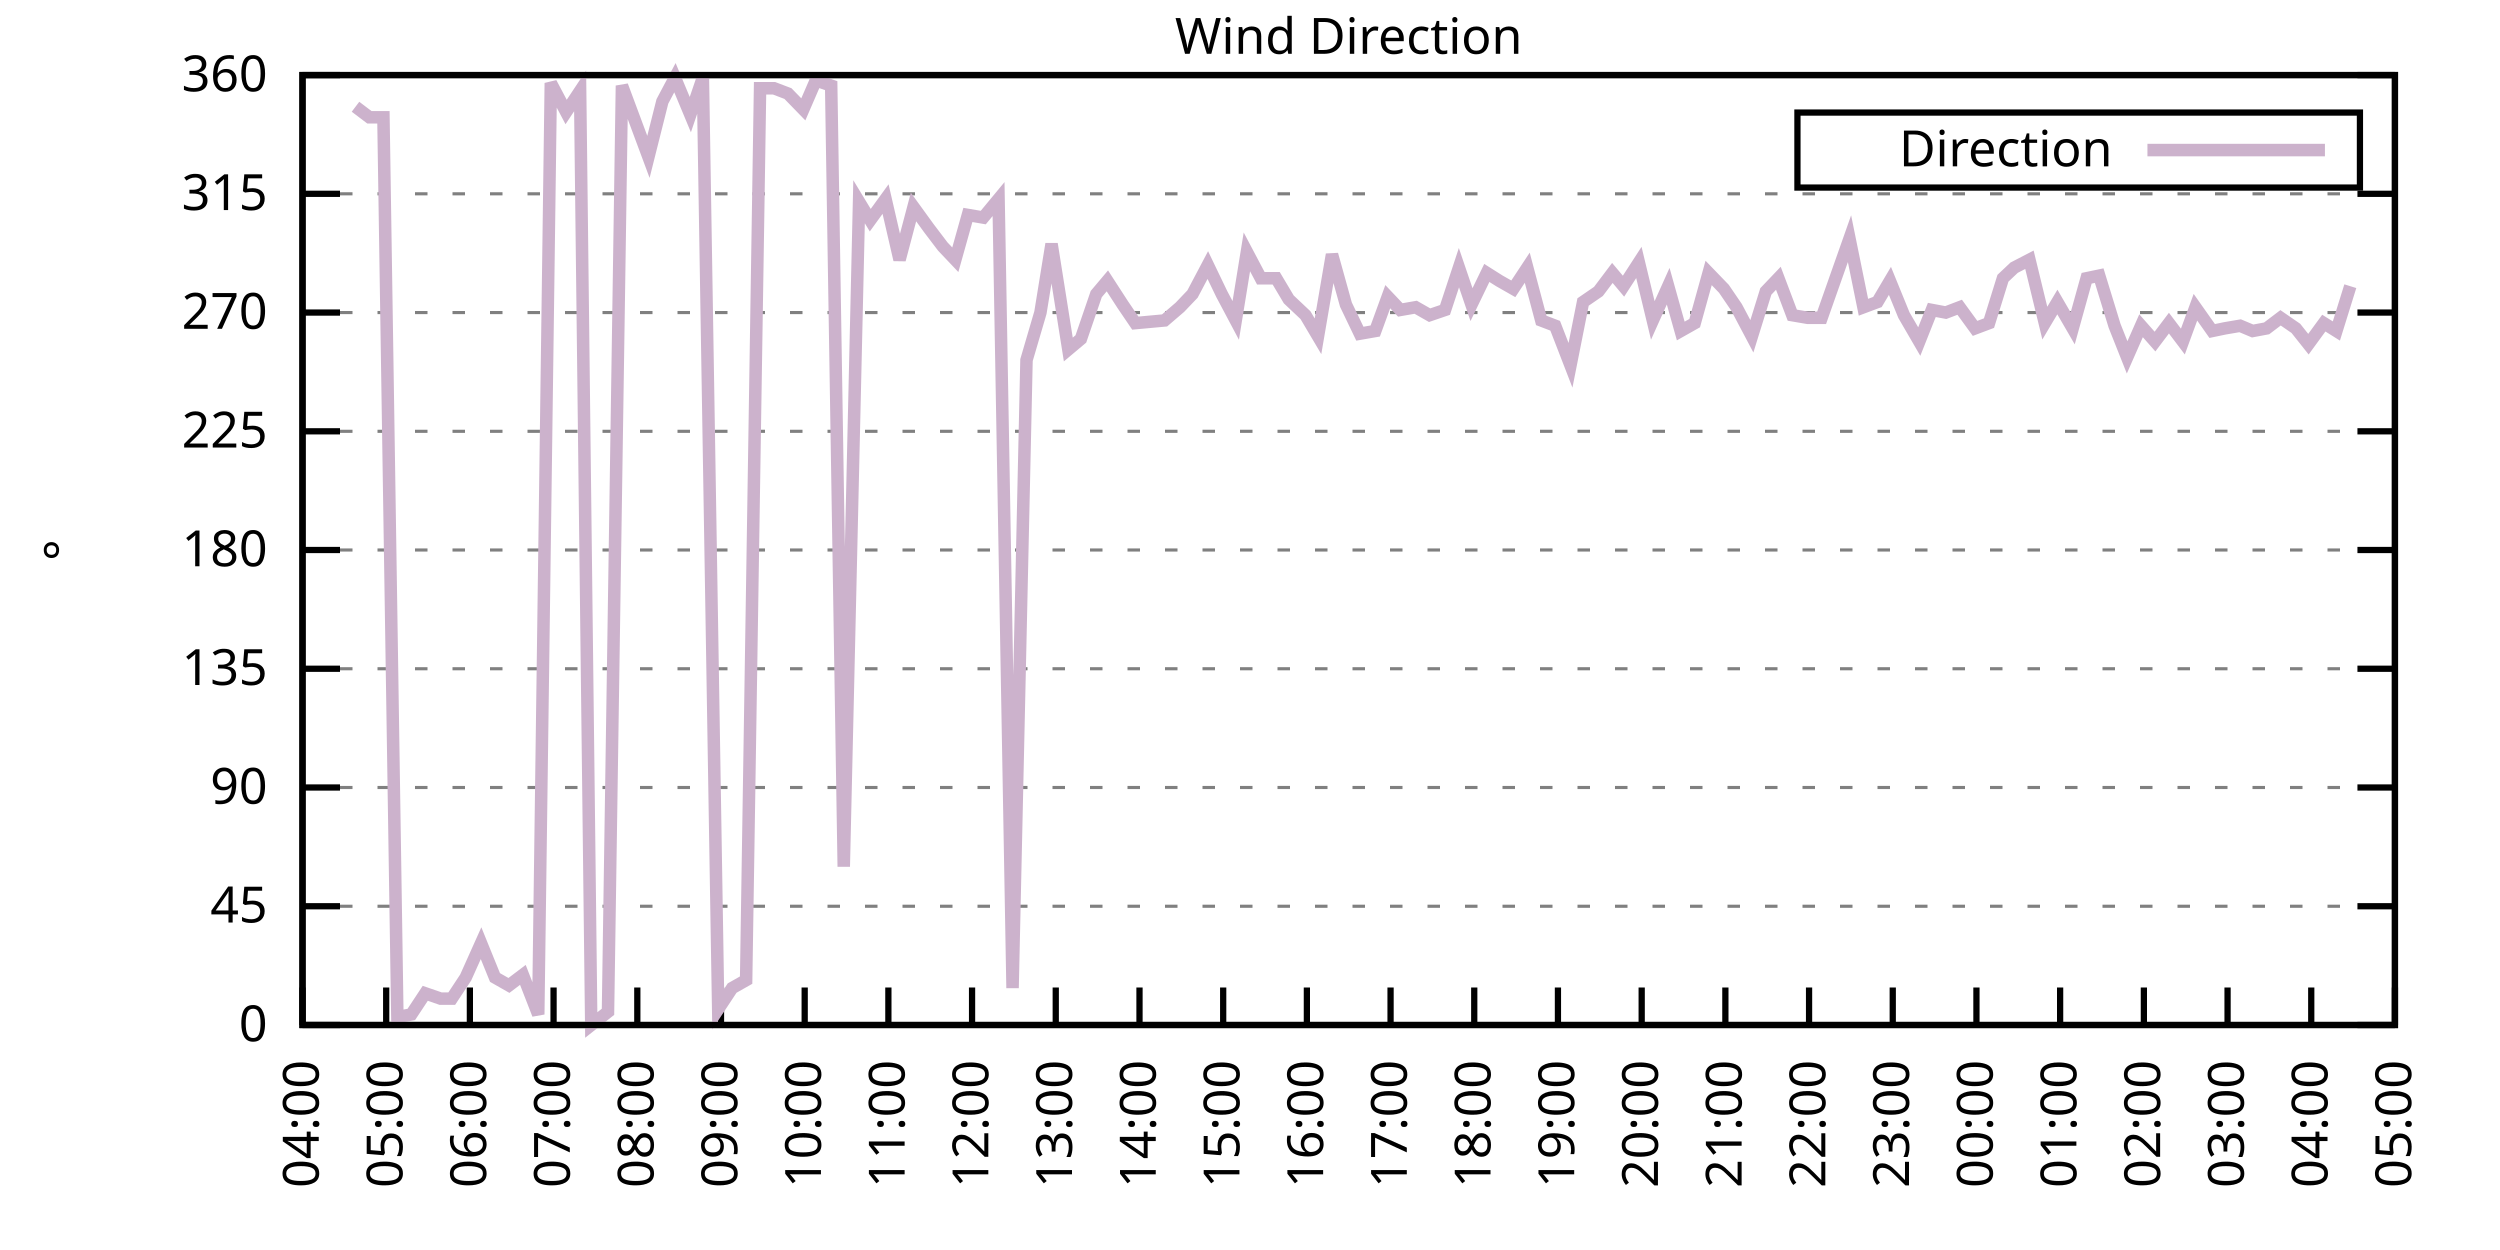
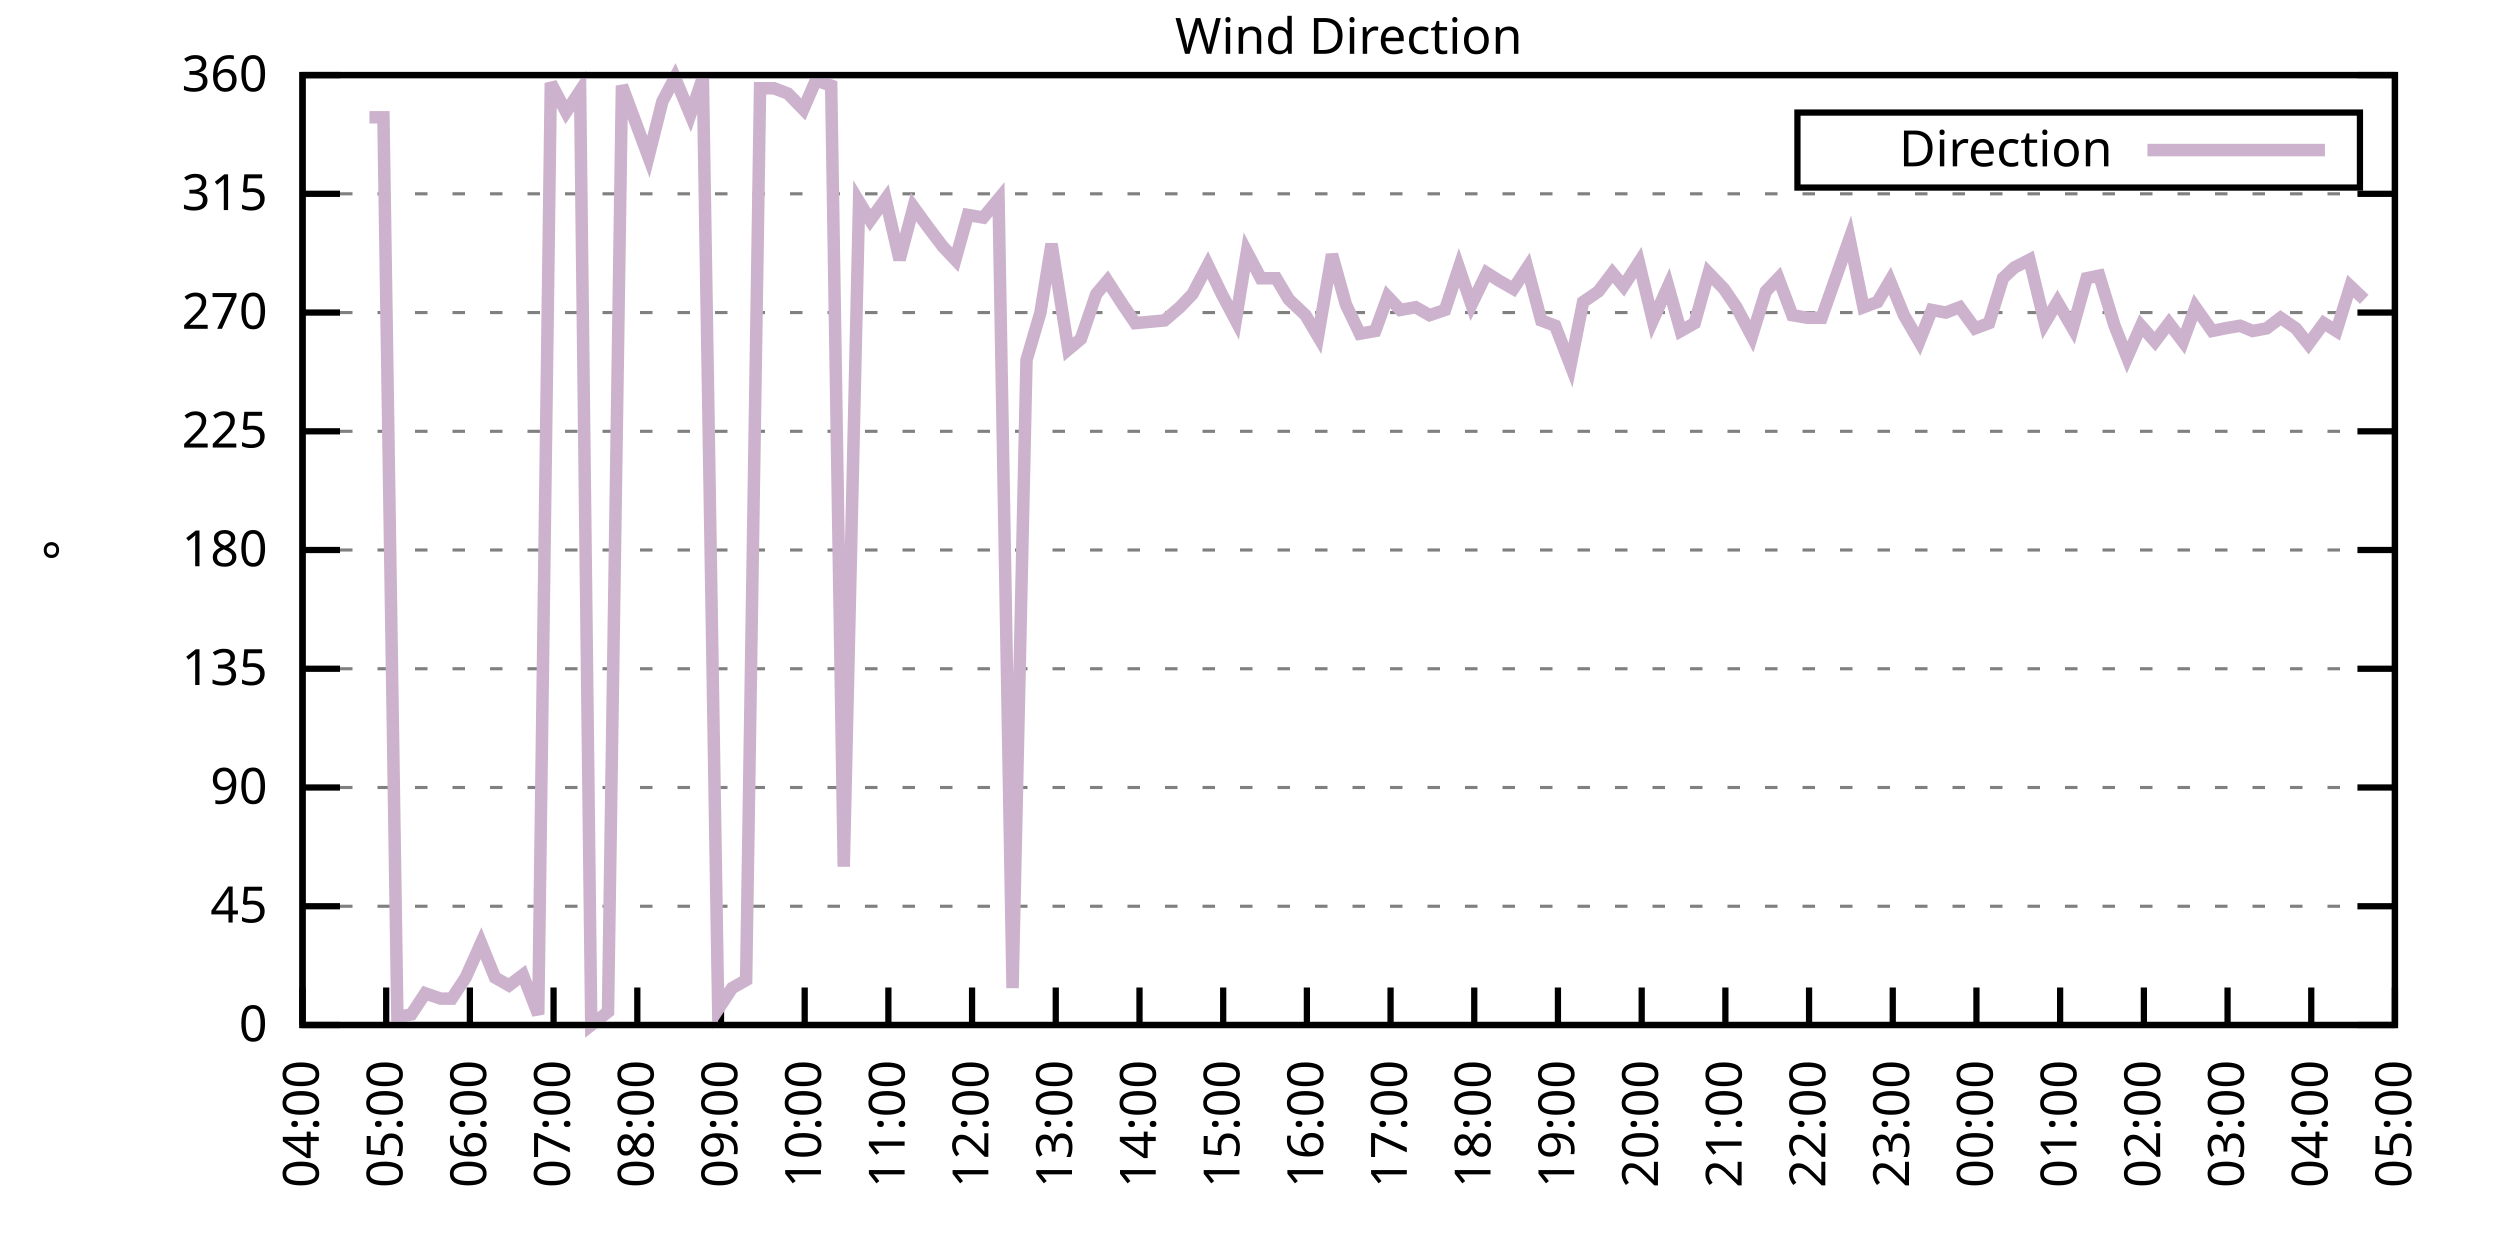
<svg xmlns="http://www.w3.org/2000/svg" xmlns:xlink="http://www.w3.org/1999/xlink" width="400" height="200" viewBox="0 0 400 200">
  <g id="gnuplot_canvas">
    <rect x="0" y="0" width="400" height="200" fill="none" />
    <defs>
      <circle id="gpDot" r="0.5" stroke-width="0.5" stroke="currentColor" />
      <path id="gpPt0" stroke-width="0.333" stroke="currentColor" d="M-1,0 h2 M0,-1 v2" />
      <path id="gpPt1" stroke-width="0.333" stroke="currentColor" d="M-1,-1 L1,1 M1,-1 L-1,1" />
      <path id="gpPt2" stroke-width="0.333" stroke="currentColor" d="M-1,0 L1,0 M0,-1 L0,1 M-1,-1 L1,1 M-1,1 L1,-1" />
      <rect id="gpPt3" stroke-width="0.333" stroke="currentColor" x="-1" y="-1" width="2" height="2" />
      <rect id="gpPt4" stroke-width="0.333" stroke="currentColor" fill="currentColor" x="-1" y="-1" width="2" height="2" />
      <circle id="gpPt5" stroke-width="0.333" stroke="currentColor" cx="0" cy="0" r="1" />
      <use xlink:href="#gpPt5" id="gpPt6" fill="currentColor" stroke="none" />
      <path id="gpPt7" stroke-width="0.333" stroke="currentColor" d="M0,-1.33 L-1.33,0.67 L1.33,0.67 z" />
      <use xlink:href="#gpPt7" id="gpPt8" fill="currentColor" stroke="none" />
      <use xlink:href="#gpPt7" id="gpPt9" stroke="currentColor" transform="rotate(180)" />
      <use xlink:href="#gpPt9" id="gpPt10" fill="currentColor" stroke="none" />
      <use xlink:href="#gpPt3" id="gpPt11" stroke="currentColor" transform="rotate(45)" />
      <use xlink:href="#gpPt11" id="gpPt12" fill="currentColor" stroke="none" />
      <path id="gpPt13" stroke-width="0.333" stroke="currentColor" d="M0,1.330 L1.265,0.411 L0.782,-1.067 L-0.782,-1.076 L-1.265,0.411 z" />
      <use xlink:href="#gpPt13" id="gpPt14" fill="currentColor" stroke="none" />
      <filter id="textbox" filterUnits="objectBoundingBox" x="0" y="0" height="1" width="1">
        <feFlood flood-color="white" flood-opacity="1" result="bgnd" />
        <feComposite in="SourceGraphic" in2="bgnd" operator="atop" />
      </filter>
      <filter id="greybox" filterUnits="objectBoundingBox" x="0" y="0" height="1" width="1">
        <feFlood flood-color="lightgrey" flood-opacity="1" result="grey" />
        <feComposite in="SourceGraphic" in2="grey" operator="atop" />
      </filter>
    </defs>
    <g fill="none" color="white" stroke="currentColor" stroke-width="1.00" stroke-linecap="butt" stroke-linejoin="miter">
</g>
    <g fill="none" color="black" stroke="currentColor" stroke-width="1.00" stroke-linecap="butt" stroke-linejoin="miter">
      <g stroke="none" shape-rendering="crispEdges">
        <polygon fill="rgb(255, 255, 255)" points="48.40,164.00 383.18,164.00 383.18,12.02 48.40,12.02 " />
      </g>
    </g>
    <g fill="none" color="black" stroke="currentColor" stroke-width="1.00" stroke-linecap="butt" stroke-linejoin="miter">
</g>
    <g fill="none" color="black" stroke="black" stroke-width="0.50" stroke-linecap="butt" stroke-linejoin="miter">
</g>
    <g fill="none" color="gray" stroke="currentColor" stroke-width="0.50" stroke-linecap="butt" stroke-linejoin="miter">
      <path stroke="gray" stroke-dasharray="2,4" class="gridline" d="M48.40,164.00 L383.19,164.00  " />
    </g>
    <g fill="none" color="gray" stroke="gray" stroke-width="1.00" stroke-linecap="butt" stroke-linejoin="miter">
</g>
    <g fill="none" color="black" stroke="currentColor" stroke-width="1.00" stroke-linecap="butt" stroke-linejoin="miter">
      <path stroke="black" d="M48.40,164.00 L54.40,164.00 M383.19,164.00 L377.19,164.00  " />
      <g transform="translate(42.80,166.60)" stroke="none" fill="black" font-family="Sans" font-size="8.00" text-anchor="end">
        <text>
          <tspan font-family="Sans"> 0</tspan>
        </text>
      </g>
    </g>
    <g fill="none" color="black" stroke="currentColor" stroke-width="1.00" stroke-linecap="butt" stroke-linejoin="miter">
</g>
    <g fill="none" color="black" stroke="black" stroke-width="0.50" stroke-linecap="butt" stroke-linejoin="miter">
</g>
    <g fill="none" color="gray" stroke="currentColor" stroke-width="0.50" stroke-linecap="butt" stroke-linejoin="miter">
      <path stroke="gray" stroke-dasharray="2,4" class="gridline" d="M48.40,145.00 L383.19,145.00  " />
    </g>
    <g fill="none" color="gray" stroke="gray" stroke-width="1.00" stroke-linecap="butt" stroke-linejoin="miter">
</g>
    <g fill="none" color="black" stroke="currentColor" stroke-width="1.00" stroke-linecap="butt" stroke-linejoin="miter">
      <path stroke="black" d="M48.40,145.00 L54.40,145.00 M383.19,145.00 L377.19,145.00  " />
      <g transform="translate(42.80,147.60)" stroke="none" fill="black" font-family="Sans" font-size="8.00" text-anchor="end">
        <text>
          <tspan font-family="Sans"> 45</tspan>
        </text>
      </g>
    </g>
    <g fill="none" color="black" stroke="currentColor" stroke-width="1.00" stroke-linecap="butt" stroke-linejoin="miter">
</g>
    <g fill="none" color="black" stroke="black" stroke-width="0.50" stroke-linecap="butt" stroke-linejoin="miter">
</g>
    <g fill="none" color="gray" stroke="currentColor" stroke-width="0.50" stroke-linecap="butt" stroke-linejoin="miter">
      <path stroke="gray" stroke-dasharray="2,4" class="gridline" d="M48.40,126.00 L383.19,126.00  " />
    </g>
    <g fill="none" color="gray" stroke="gray" stroke-width="1.00" stroke-linecap="butt" stroke-linejoin="miter">
</g>
    <g fill="none" color="black" stroke="currentColor" stroke-width="1.00" stroke-linecap="butt" stroke-linejoin="miter">
      <path stroke="black" d="M48.40,126.00 L54.40,126.00 M383.19,126.00 L377.19,126.00  " />
      <g transform="translate(42.80,128.60)" stroke="none" fill="black" font-family="Sans" font-size="8.00" text-anchor="end">
        <text>
          <tspan font-family="Sans"> 90</tspan>
        </text>
      </g>
    </g>
    <g fill="none" color="black" stroke="currentColor" stroke-width="1.00" stroke-linecap="butt" stroke-linejoin="miter">
</g>
    <g fill="none" color="black" stroke="black" stroke-width="0.50" stroke-linecap="butt" stroke-linejoin="miter">
</g>
    <g fill="none" color="gray" stroke="currentColor" stroke-width="0.50" stroke-linecap="butt" stroke-linejoin="miter">
      <path stroke="gray" stroke-dasharray="2,4" class="gridline" d="M48.40,107.00 L383.19,107.00  " />
    </g>
    <g fill="none" color="gray" stroke="gray" stroke-width="1.00" stroke-linecap="butt" stroke-linejoin="miter">
</g>
    <g fill="none" color="black" stroke="currentColor" stroke-width="1.00" stroke-linecap="butt" stroke-linejoin="miter">
      <path stroke="black" d="M48.40,107.00 L54.40,107.00 M383.19,107.00 L377.19,107.00  " />
      <g transform="translate(42.80,109.60)" stroke="none" fill="black" font-family="Sans" font-size="8.00" text-anchor="end">
        <text>
          <tspan font-family="Sans"> 135</tspan>
        </text>
      </g>
    </g>
    <g fill="none" color="black" stroke="currentColor" stroke-width="1.00" stroke-linecap="butt" stroke-linejoin="miter">
</g>
    <g fill="none" color="black" stroke="black" stroke-width="0.50" stroke-linecap="butt" stroke-linejoin="miter">
</g>
    <g fill="none" color="gray" stroke="currentColor" stroke-width="0.50" stroke-linecap="butt" stroke-linejoin="miter">
      <path stroke="gray" stroke-dasharray="2,4" class="gridline" d="M48.40,88.00 L383.19,88.00  " />
    </g>
    <g fill="none" color="gray" stroke="gray" stroke-width="1.00" stroke-linecap="butt" stroke-linejoin="miter">
</g>
    <g fill="none" color="black" stroke="currentColor" stroke-width="1.00" stroke-linecap="butt" stroke-linejoin="miter">
      <path stroke="black" d="M48.40,88.00 L54.40,88.00 M383.19,88.00 L377.19,88.00  " />
      <g transform="translate(42.80,90.60)" stroke="none" fill="black" font-family="Sans" font-size="8.00" text-anchor="end">
        <text>
          <tspan font-family="Sans"> 180</tspan>
        </text>
      </g>
    </g>
    <g fill="none" color="black" stroke="currentColor" stroke-width="1.00" stroke-linecap="butt" stroke-linejoin="miter">
</g>
    <g fill="none" color="black" stroke="black" stroke-width="0.50" stroke-linecap="butt" stroke-linejoin="miter">
</g>
    <g fill="none" color="gray" stroke="currentColor" stroke-width="0.50" stroke-linecap="butt" stroke-linejoin="miter">
      <path stroke="gray" stroke-dasharray="2,4" class="gridline" d="M48.40,69.01 L383.19,69.01  " />
    </g>
    <g fill="none" color="gray" stroke="gray" stroke-width="1.00" stroke-linecap="butt" stroke-linejoin="miter">
</g>
    <g fill="none" color="black" stroke="currentColor" stroke-width="1.00" stroke-linecap="butt" stroke-linejoin="miter">
      <path stroke="black" d="M48.40,69.01 L54.40,69.01 M383.19,69.01 L377.19,69.01  " />
      <g transform="translate(42.80,71.61)" stroke="none" fill="black" font-family="Sans" font-size="8.00" text-anchor="end">
        <text>
          <tspan font-family="Sans"> 225</tspan>
        </text>
      </g>
    </g>
    <g fill="none" color="black" stroke="currentColor" stroke-width="1.00" stroke-linecap="butt" stroke-linejoin="miter">
</g>
    <g fill="none" color="black" stroke="black" stroke-width="0.50" stroke-linecap="butt" stroke-linejoin="miter">
</g>
    <g fill="none" color="gray" stroke="currentColor" stroke-width="0.50" stroke-linecap="butt" stroke-linejoin="miter">
      <path stroke="gray" stroke-dasharray="2,4" class="gridline" d="M48.40,50.01 L383.19,50.01  " />
    </g>
    <g fill="none" color="gray" stroke="gray" stroke-width="1.00" stroke-linecap="butt" stroke-linejoin="miter">
</g>
    <g fill="none" color="black" stroke="currentColor" stroke-width="1.00" stroke-linecap="butt" stroke-linejoin="miter">
      <path stroke="black" d="M48.40,50.01 L54.40,50.01 M383.19,50.01 L377.19,50.01  " />
      <g transform="translate(42.80,52.61)" stroke="none" fill="black" font-family="Sans" font-size="8.00" text-anchor="end">
        <text>
          <tspan font-family="Sans"> 270</tspan>
        </text>
      </g>
    </g>
    <g fill="none" color="black" stroke="currentColor" stroke-width="1.00" stroke-linecap="butt" stroke-linejoin="miter">
</g>
    <g fill="none" color="black" stroke="black" stroke-width="0.50" stroke-linecap="butt" stroke-linejoin="miter">
</g>
    <g fill="none" color="gray" stroke="currentColor" stroke-width="0.50" stroke-linecap="butt" stroke-linejoin="miter">
      <path stroke="gray" stroke-dasharray="2,4" class="gridline" d="M48.40,31.01 L383.19,31.01  " />
    </g>
    <g fill="none" color="gray" stroke="gray" stroke-width="1.00" stroke-linecap="butt" stroke-linejoin="miter">
</g>
    <g fill="none" color="black" stroke="currentColor" stroke-width="1.00" stroke-linecap="butt" stroke-linejoin="miter">
      <path stroke="black" d="M48.40,31.01 L54.40,31.01 M383.19,31.01 L377.19,31.01  " />
      <g transform="translate(42.80,33.61)" stroke="none" fill="black" font-family="Sans" font-size="8.00" text-anchor="end">
        <text>
          <tspan font-family="Sans"> 315</tspan>
        </text>
      </g>
    </g>
    <g fill="none" color="black" stroke="currentColor" stroke-width="1.00" stroke-linecap="butt" stroke-linejoin="miter">
</g>
    <g fill="none" color="black" stroke="black" stroke-width="0.50" stroke-linecap="butt" stroke-linejoin="miter">
</g>
    <g fill="none" color="gray" stroke="currentColor" stroke-width="0.50" stroke-linecap="butt" stroke-linejoin="miter">
      <path stroke="gray" stroke-dasharray="2,4" class="gridline" d="M48.40,12.01 L383.19,12.01  " />
    </g>
    <g fill="none" color="gray" stroke="gray" stroke-width="1.00" stroke-linecap="butt" stroke-linejoin="miter">
</g>
    <g fill="none" color="black" stroke="currentColor" stroke-width="1.00" stroke-linecap="butt" stroke-linejoin="miter">
      <path stroke="black" d="M48.40,12.01 L54.40,12.01 M383.19,12.01 L377.19,12.01  " />
      <g transform="translate(42.80,14.61)" stroke="none" fill="black" font-family="Sans" font-size="8.00" text-anchor="end">
        <text>
          <tspan font-family="Sans"> 360</tspan>
        </text>
      </g>
    </g>
    <g fill="none" color="black" stroke="currentColor" stroke-width="1.00" stroke-linecap="butt" stroke-linejoin="miter">
      <path stroke="black" d="M48.40,164.00 L48.40,158.00  " />
      <g transform="translate(51.00,169.60) rotate(270.00)" stroke="none" fill="black" font-family="Sans" font-size="8.00" text-anchor="end">
        <text>
          <tspan font-family="Sans">04:00</tspan>
        </text>
      </g>
    </g>
    <g fill="none" color="black" stroke="currentColor" stroke-width="1.00" stroke-linecap="butt" stroke-linejoin="miter">
      <path stroke="black" d="M61.79,164.00 L61.79,158.00  " />
      <g transform="translate(64.39,169.60) rotate(270.00)" stroke="none" fill="black" font-family="Sans" font-size="8.00" text-anchor="end">
        <text>
          <tspan font-family="Sans">05:00</tspan>
        </text>
      </g>
    </g>
    <g fill="none" color="black" stroke="currentColor" stroke-width="1.00" stroke-linecap="butt" stroke-linejoin="miter">
      <path stroke="black" d="M75.18,164.00 L75.18,158.00  " />
      <g transform="translate(77.78,169.60) rotate(270.00)" stroke="none" fill="black" font-family="Sans" font-size="8.00" text-anchor="end">
        <text>
          <tspan font-family="Sans">06:00</tspan>
        </text>
      </g>
    </g>
    <g fill="none" color="black" stroke="currentColor" stroke-width="1.00" stroke-linecap="butt" stroke-linejoin="miter">
      <path stroke="black" d="M88.57,164.00 L88.57,158.00  " />
      <g transform="translate(91.17,169.60) rotate(270.00)" stroke="none" fill="black" font-family="Sans" font-size="8.00" text-anchor="end">
        <text>
          <tspan font-family="Sans">07:00</tspan>
        </text>
      </g>
    </g>
    <g fill="none" color="black" stroke="currentColor" stroke-width="1.00" stroke-linecap="butt" stroke-linejoin="miter">
      <path stroke="black" d="M101.97,164.00 L101.97,158.00  " />
      <g transform="translate(104.57,169.60) rotate(270.00)" stroke="none" fill="black" font-family="Sans" font-size="8.00" text-anchor="end">
        <text>
          <tspan font-family="Sans">08:00</tspan>
        </text>
      </g>
    </g>
    <g fill="none" color="black" stroke="currentColor" stroke-width="1.00" stroke-linecap="butt" stroke-linejoin="miter">
      <path stroke="black" d="M115.36,164.00 L115.36,158.00  " />
      <g transform="translate(117.96,169.60) rotate(270.00)" stroke="none" fill="black" font-family="Sans" font-size="8.00" text-anchor="end">
        <text>
          <tspan font-family="Sans">09:00</tspan>
        </text>
      </g>
    </g>
    <g fill="none" color="black" stroke="currentColor" stroke-width="1.00" stroke-linecap="butt" stroke-linejoin="miter">
      <path stroke="black" d="M128.75,164.00 L128.75,158.00  " />
      <g transform="translate(131.35,169.60) rotate(270.00)" stroke="none" fill="black" font-family="Sans" font-size="8.00" text-anchor="end">
        <text>
          <tspan font-family="Sans">10:00</tspan>
        </text>
      </g>
    </g>
    <g fill="none" color="black" stroke="currentColor" stroke-width="1.00" stroke-linecap="butt" stroke-linejoin="miter">
      <path stroke="black" d="M142.14,164.00 L142.14,158.00  " />
      <g transform="translate(144.74,169.60) rotate(270.00)" stroke="none" fill="black" font-family="Sans" font-size="8.00" text-anchor="end">
        <text>
          <tspan font-family="Sans">11:00</tspan>
        </text>
      </g>
    </g>
    <g fill="none" color="black" stroke="currentColor" stroke-width="1.00" stroke-linecap="butt" stroke-linejoin="miter">
      <path stroke="black" d="M155.53,164.00 L155.53,158.00  " />
      <g transform="translate(158.13,169.60) rotate(270.00)" stroke="none" fill="black" font-family="Sans" font-size="8.00" text-anchor="end">
        <text>
          <tspan font-family="Sans">12:00</tspan>
        </text>
      </g>
    </g>
    <g fill="none" color="black" stroke="currentColor" stroke-width="1.00" stroke-linecap="butt" stroke-linejoin="miter">
      <path stroke="black" d="M168.92,164.00 L168.92,158.00  " />
      <g transform="translate(171.52,169.60) rotate(270.00)" stroke="none" fill="black" font-family="Sans" font-size="8.00" text-anchor="end">
        <text>
          <tspan font-family="Sans">13:00</tspan>
        </text>
      </g>
    </g>
    <g fill="none" color="black" stroke="currentColor" stroke-width="1.00" stroke-linecap="butt" stroke-linejoin="miter">
      <path stroke="black" d="M182.32,164.00 L182.32,158.00  " />
      <g transform="translate(184.92,169.60) rotate(270.00)" stroke="none" fill="black" font-family="Sans" font-size="8.00" text-anchor="end">
        <text>
          <tspan font-family="Sans">14:00</tspan>
        </text>
      </g>
    </g>
    <g fill="none" color="black" stroke="currentColor" stroke-width="1.00" stroke-linecap="butt" stroke-linejoin="miter">
      <path stroke="black" d="M195.71,164.00 L195.71,158.00  " />
      <g transform="translate(198.31,169.60) rotate(270.00)" stroke="none" fill="black" font-family="Sans" font-size="8.00" text-anchor="end">
        <text>
          <tspan font-family="Sans">15:00</tspan>
        </text>
      </g>
    </g>
    <g fill="none" color="black" stroke="currentColor" stroke-width="1.00" stroke-linecap="butt" stroke-linejoin="miter">
      <path stroke="black" d="M209.10,164.00 L209.10,158.00  " />
      <g transform="translate(211.70,169.60) rotate(270.00)" stroke="none" fill="black" font-family="Sans" font-size="8.00" text-anchor="end">
        <text>
          <tspan font-family="Sans">16:00</tspan>
        </text>
      </g>
    </g>
    <g fill="none" color="black" stroke="currentColor" stroke-width="1.00" stroke-linecap="butt" stroke-linejoin="miter">
      <path stroke="black" d="M222.49,164.00 L222.49,158.00  " />
      <g transform="translate(225.09,169.60) rotate(270.00)" stroke="none" fill="black" font-family="Sans" font-size="8.00" text-anchor="end">
        <text>
          <tspan font-family="Sans">17:00</tspan>
        </text>
      </g>
    </g>
    <g fill="none" color="black" stroke="currentColor" stroke-width="1.00" stroke-linecap="butt" stroke-linejoin="miter">
      <path stroke="black" d="M235.88,164.00 L235.88,158.00  " />
      <g transform="translate(238.48,169.60) rotate(270.00)" stroke="none" fill="black" font-family="Sans" font-size="8.00" text-anchor="end">
        <text>
          <tspan font-family="Sans">18:00</tspan>
        </text>
      </g>
    </g>
    <g fill="none" color="black" stroke="currentColor" stroke-width="1.00" stroke-linecap="butt" stroke-linejoin="miter">
      <path stroke="black" d="M249.27,164.00 L249.27,158.00  " />
      <g transform="translate(251.87,169.60) rotate(270.00)" stroke="none" fill="black" font-family="Sans" font-size="8.00" text-anchor="end">
        <text>
          <tspan font-family="Sans">19:00</tspan>
        </text>
      </g>
    </g>
    <g fill="none" color="black" stroke="currentColor" stroke-width="1.00" stroke-linecap="butt" stroke-linejoin="miter">
      <path stroke="black" d="M262.67,164.00 L262.67,158.00  " />
      <g transform="translate(265.27,169.60) rotate(270.00)" stroke="none" fill="black" font-family="Sans" font-size="8.00" text-anchor="end">
        <text>
          <tspan font-family="Sans">20:00</tspan>
        </text>
      </g>
    </g>
    <g fill="none" color="black" stroke="currentColor" stroke-width="1.00" stroke-linecap="butt" stroke-linejoin="miter">
      <path stroke="black" d="M276.06,164.00 L276.06,158.00  " />
      <g transform="translate(278.66,169.60) rotate(270.00)" stroke="none" fill="black" font-family="Sans" font-size="8.00" text-anchor="end">
        <text>
          <tspan font-family="Sans">21:00</tspan>
        </text>
      </g>
    </g>
    <g fill="none" color="black" stroke="currentColor" stroke-width="1.00" stroke-linecap="butt" stroke-linejoin="miter">
      <path stroke="black" d="M289.45,164.00 L289.45,158.00  " />
      <g transform="translate(292.05,169.60) rotate(270.00)" stroke="none" fill="black" font-family="Sans" font-size="8.00" text-anchor="end">
        <text>
          <tspan font-family="Sans">22:00</tspan>
        </text>
      </g>
    </g>
    <g fill="none" color="black" stroke="currentColor" stroke-width="1.00" stroke-linecap="butt" stroke-linejoin="miter">
      <path stroke="black" d="M302.84,164.00 L302.84,158.00  " />
      <g transform="translate(305.44,169.60) rotate(270.00)" stroke="none" fill="black" font-family="Sans" font-size="8.00" text-anchor="end">
        <text>
          <tspan font-family="Sans">23:00</tspan>
        </text>
      </g>
    </g>
    <g fill="none" color="black" stroke="currentColor" stroke-width="1.00" stroke-linecap="butt" stroke-linejoin="miter">
      <path stroke="black" d="M316.23,164.00 L316.23,158.00  " />
      <g transform="translate(318.83,169.60) rotate(270.00)" stroke="none" fill="black" font-family="Sans" font-size="8.00" text-anchor="end">
        <text>
          <tspan font-family="Sans">00:00</tspan>
        </text>
      </g>
    </g>
    <g fill="none" color="black" stroke="currentColor" stroke-width="1.00" stroke-linecap="butt" stroke-linejoin="miter">
      <path stroke="black" d="M329.62,164.00 L329.62,158.00  " />
      <g transform="translate(332.22,169.60) rotate(270.00)" stroke="none" fill="black" font-family="Sans" font-size="8.00" text-anchor="end">
        <text>
          <tspan font-family="Sans">01:00</tspan>
        </text>
      </g>
    </g>
    <g fill="none" color="black" stroke="currentColor" stroke-width="1.00" stroke-linecap="butt" stroke-linejoin="miter">
      <path stroke="black" d="M343.02,164.00 L343.02,158.00  " />
      <g transform="translate(345.62,169.60) rotate(270.00)" stroke="none" fill="black" font-family="Sans" font-size="8.00" text-anchor="end">
        <text>
          <tspan font-family="Sans">02:00</tspan>
        </text>
      </g>
    </g>
    <g fill="none" color="black" stroke="currentColor" stroke-width="1.00" stroke-linecap="butt" stroke-linejoin="miter">
      <path stroke="black" d="M356.41,164.00 L356.41,158.00  " />
      <g transform="translate(359.01,169.60) rotate(270.00)" stroke="none" fill="black" font-family="Sans" font-size="8.00" text-anchor="end">
        <text>
          <tspan font-family="Sans">03:00</tspan>
        </text>
      </g>
    </g>
    <g fill="none" color="black" stroke="currentColor" stroke-width="1.00" stroke-linecap="butt" stroke-linejoin="miter">
      <path stroke="black" d="M369.80,164.00 L369.80,158.00  " />
      <g transform="translate(372.40,169.60) rotate(270.00)" stroke="none" fill="black" font-family="Sans" font-size="8.00" text-anchor="end">
        <text>
          <tspan font-family="Sans">04:00</tspan>
        </text>
      </g>
    </g>
    <g fill="none" color="black" stroke="currentColor" stroke-width="1.00" stroke-linecap="butt" stroke-linejoin="miter">
      <path stroke="black" d="M383.19,164.00 L383.19,158.00  " />
      <g transform="translate(385.79,169.60) rotate(270.00)" stroke="none" fill="black" font-family="Sans" font-size="8.00" text-anchor="end">
        <text>
          <tspan font-family="Sans">05:00</tspan>
        </text>
      </g>
    </g>
    <g fill="none" color="black" stroke="currentColor" stroke-width="1.00" stroke-linecap="butt" stroke-linejoin="miter">
</g>
    <g fill="none" color="black" stroke="currentColor" stroke-width="1.00" stroke-linecap="butt" stroke-linejoin="miter">
      <path stroke="black" d="M48.40,12.01 L48.40,164.00 L383.19,164.00 L383.19,12.01 L48.40,12.01 Z  " />
    </g>
    <g fill="none" color="black" stroke="currentColor" stroke-width="1.00" stroke-linecap="butt" stroke-linejoin="miter">
</g>
    <g fill="none" color="black" stroke="currentColor" stroke-width="1.00" stroke-linecap="butt" stroke-linejoin="miter">
      <path stroke="black" d="M287.59,30.01 L287.59,18.01 L377.59,18.01 L377.59,30.01 L287.59,30.01 Z  " />
    </g>
    <g id="Wind_direction_plot_1">
      <g fill="none" color="white" stroke="black" stroke-width="2.00" stroke-linecap="butt" stroke-linejoin="miter">
</g>
      <g fill="none" color="black" stroke="currentColor" stroke-width="2.00" stroke-linecap="butt" stroke-linejoin="miter">
        <g transform="translate(337.99,26.61)" stroke="none" fill="black" font-family="Sans" font-size="8.00" text-anchor="end">
          <text>
            <tspan font-family="Sans">Direction</tspan>
          </text>
        </g>
      </g>
      <g fill="none" color="black" stroke="currentColor" stroke-width="2.00" stroke-linecap="butt" stroke-linejoin="miter">
-         <path stroke="rgb(204, 178, 204)" d="M343.59,24.01 L371.99,24.01 M56.88,17.08 L59.11,18.77 L61.35,18.77 L63.58,162.73 L65.81,162.31 L68.04,158.93   L70.50,159.78 L72.28,159.78 L74.51,156.40 L76.97,150.91 L79.20,156.40 L81.43,157.67 L83.66,155.98 L86.12,162.31   L88.13,13.28 L90.58,17.92 L92.82,14.54 L94.60,164.00 L97.28,161.89 L99.51,13.70 L103.75,25.10 L105.98,16.23   L107.99,12.43 L110.45,18.34 L112.46,12.43 L114.91,161.47 L117.14,158.09 L119.38,156.82 L121.61,14.12 L123.84,14.12   L126.07,14.97 L128.53,17.50 L130.54,12.85 L132.99,13.70 L135.00,138.67 L137.45,32.28 L139.24,35.23 L141.69,31.85   L143.93,41.56 L146.16,33.12 L148.61,36.50 L150.85,39.45 L152.85,41.56 L154.86,34.39 L157.32,34.81 L159.77,31.85   L162.01,158.09 L164.24,57.61 L166.47,50.01 L168.25,39.03 L170.93,55.92 L172.94,54.23 L175.40,47.05 L177.18,44.94   L179.64,48.74 L181.65,51.70 L186.33,51.27 L188.79,49.16 L190.80,47.05 L193.25,42.41 L195.48,47.05 L197.72,51.27   L199.50,40.30 L201.73,44.52 L204.19,44.52 L206.20,47.90 L208.88,50.43 L210.88,53.81 L213.12,40.72 L215.35,48.74   L217.58,53.39 L220.04,52.96 L222.04,47.47 L224.05,49.59 L226.51,49.16 L228.74,50.43 L231.20,49.59 L233.43,42.83   L235.44,48.74 L237.89,43.67 L239.90,44.94 L242.13,46.21 L244.36,42.83 L246.60,51.27 L248.83,52.12 L251.28,58.45   L253.29,48.32 L255.75,46.63 L257.98,43.67 L259.76,45.79 L262.22,41.99 L264.45,51.27 L266.91,45.79 L268.92,52.96   L271.15,51.70 L273.38,43.67 L275.83,46.21 L277.84,49.16 L280.30,53.81 L282.53,46.63 L284.54,44.52 L286.77,50.43   L289.23,50.85 L291.46,50.85 L293.24,45.79 L295.92,38.19 L298.15,49.16 L300.39,48.32 L302.39,44.94 L304.63,50.43   L307.08,54.65 L309.09,49.59 L311.32,50.01 L313.55,49.16 L316.01,52.54 L318.24,51.70 L320.47,44.52 L322.26,42.83   L324.71,41.56 L327.17,51.70 L329.18,48.32 L331.63,52.54 L333.86,44.52 L335.87,44.10 L338.33,52.12 L340.34,57.18   L342.57,52.12 L344.80,54.65 L347.03,51.70 L349.26,54.65 L351.27,49.16 L353.95,52.96 L355.96,52.54 L358.42,52.12   L360.42,52.96 L362.66,52.54 L364.89,50.85 L367.34,52.54 L369.35,55.07 L371.81,51.70 L373.82,52.96 L376.05,45.79    " />
+         <path stroke="rgb(204, 178, 204)" d="M343.59,24.01 L371.99,24.01 M59.11,18.77 L61.35,18.77 L63.58,162.73 L65.81,162.31 L68.04,158.93 L70.50,159.78   L72.28,159.78 L74.51,156.40 L76.97,150.91 L79.20,156.40 L81.43,157.67 L83.66,155.98 L86.12,162.31 L88.13,13.28   L90.58,17.92 L92.82,14.54 L94.60,164.00 L97.28,161.89 L99.51,13.70 L103.75,25.10 L105.98,16.23 L107.99,12.43   L110.45,18.34 L112.46,12.43 L114.91,161.47 L117.14,158.09 L119.38,156.82 L121.61,14.12 L123.84,14.12 L126.07,14.97   L128.53,17.50 L130.54,12.85 L132.99,13.70 L135.00,138.67 L137.45,32.28 L139.24,35.23 L141.69,31.85 L143.93,41.56   L146.16,33.12 L148.61,36.50 L150.85,39.45 L152.85,41.56 L154.86,34.39 L157.32,34.81 L159.77,31.85 L162.01,158.09   L164.24,57.61 L166.47,50.01 L168.25,39.03 L170.93,55.92 L172.94,54.23 L175.40,47.05 L177.18,44.94 L179.64,48.74   L181.65,51.70 L186.33,51.27 L188.79,49.16 L190.80,47.05 L193.25,42.41 L195.48,47.05 L197.72,51.27 L199.50,40.30   L201.73,44.52 L204.19,44.52 L206.20,47.90 L208.88,50.43 L210.88,53.81 L213.12,40.72 L215.35,48.74 L217.58,53.39   L220.04,52.96 L222.04,47.47 L224.05,49.59 L226.51,49.16 L228.74,50.43 L231.20,49.59 L233.43,42.83 L235.44,48.74   L237.89,43.67 L239.90,44.94 L242.13,46.21 L244.36,42.83 L246.60,51.27 L248.83,52.12 L251.28,58.45 L253.29,48.32   L255.75,46.63 L257.98,43.67 L259.76,45.79 L262.22,41.99 L264.45,51.27 L266.91,45.79 L268.92,52.96 L271.15,51.70   L273.38,43.67 L275.83,46.21 L277.84,49.16 L280.30,53.81 L282.53,46.63 L284.54,44.52 L286.77,50.43 L289.23,50.85   L291.46,50.85 L293.24,45.79 L295.92,38.19 L298.15,49.16 L300.39,48.32 L302.39,44.94 L304.63,50.43 L307.08,54.65   L309.09,49.59 L311.32,50.01 L313.55,49.16 L316.01,52.54 L318.24,51.70 L320.47,44.52 L322.26,42.83 L324.71,41.56   L327.17,51.70 L329.18,48.32 L331.63,52.54 L333.86,44.52 L335.87,44.10 L338.33,52.12 L340.34,57.18 L342.57,52.12   L344.80,54.65 L347.03,51.70 L349.26,54.65 L351.27,49.16 L353.95,52.96 L355.96,52.54 L358.42,52.12 L360.42,52.96   L362.66,52.54 L364.89,50.85 L367.34,52.54 L369.35,55.07 L371.81,51.70 L373.82,52.96 L376.05,45.79 L378.28,47.90    " />
      </g>
    </g>
    <g fill="none" color="black" stroke="currentColor" stroke-width="2.00" stroke-linecap="butt" stroke-linejoin="miter">
</g>
    <g fill="none" color="black" stroke="black" stroke-width="1.00" stroke-linecap="butt" stroke-linejoin="miter">
</g>
    <g fill="none" color="black" stroke="currentColor" stroke-width="1.00" stroke-linecap="butt" stroke-linejoin="miter">
      <path stroke="black" d="M48.40,12.01 L48.40,164.00 L383.19,164.00 L383.19,12.01 L48.40,12.01 Z  " />
      <g transform="translate(12.80,88.01) rotate(270.00)" stroke="none" fill="black" font-family="Sans" font-size="8.00" text-anchor="middle">
        <text>
          <tspan font-family="Sans">°</tspan>
        </text>
      </g>
    </g>
    <g fill="none" color="black" stroke="currentColor" stroke-width="1.00" stroke-linecap="butt" stroke-linejoin="miter">
</g>
    <g fill="none" color="black" stroke="currentColor" stroke-width="1.00" stroke-linecap="butt" stroke-linejoin="miter">
      <g transform="translate(215.79,8.61)" stroke="none" fill="black" font-family="Sans" font-size="8.00" text-anchor="middle">
        <text>
          <tspan font-family="Sans">Wind Direction</tspan>
        </text>
      </g>
    </g>
    <g fill="none" color="black" stroke="currentColor" stroke-width="1.00" stroke-linecap="butt" stroke-linejoin="miter">
</g>
  </g>
</svg>
